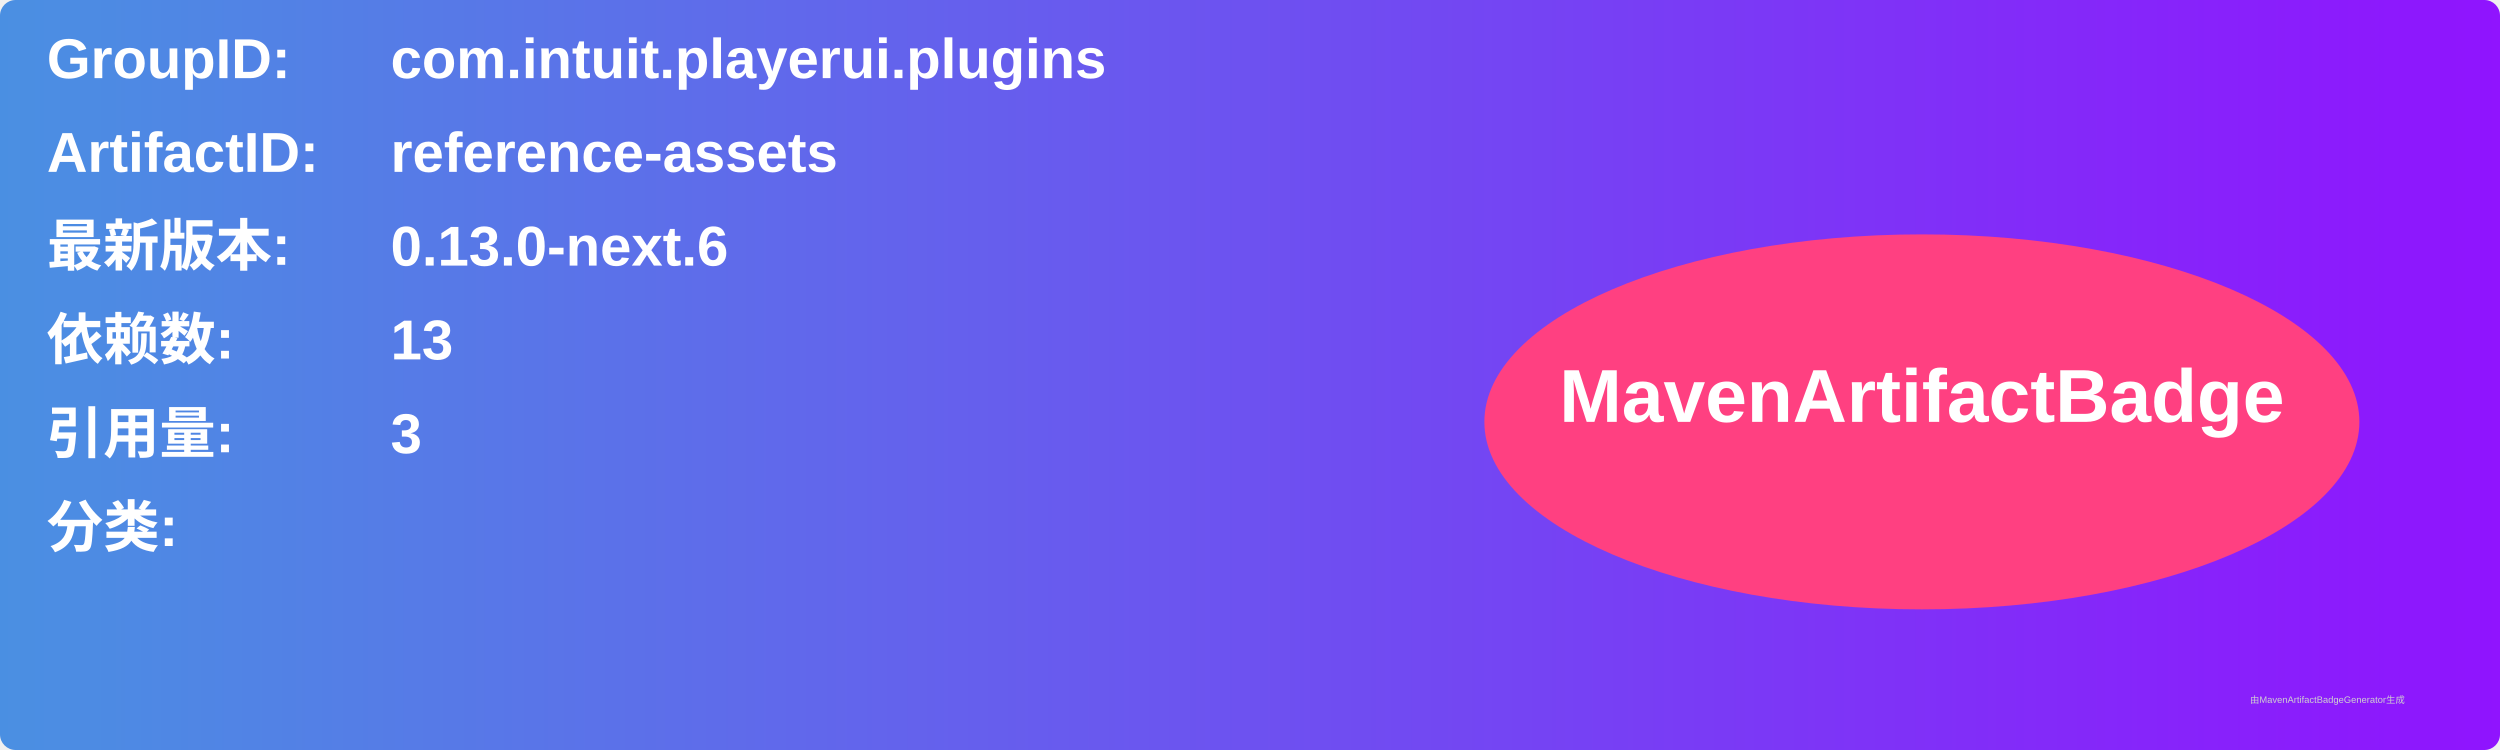
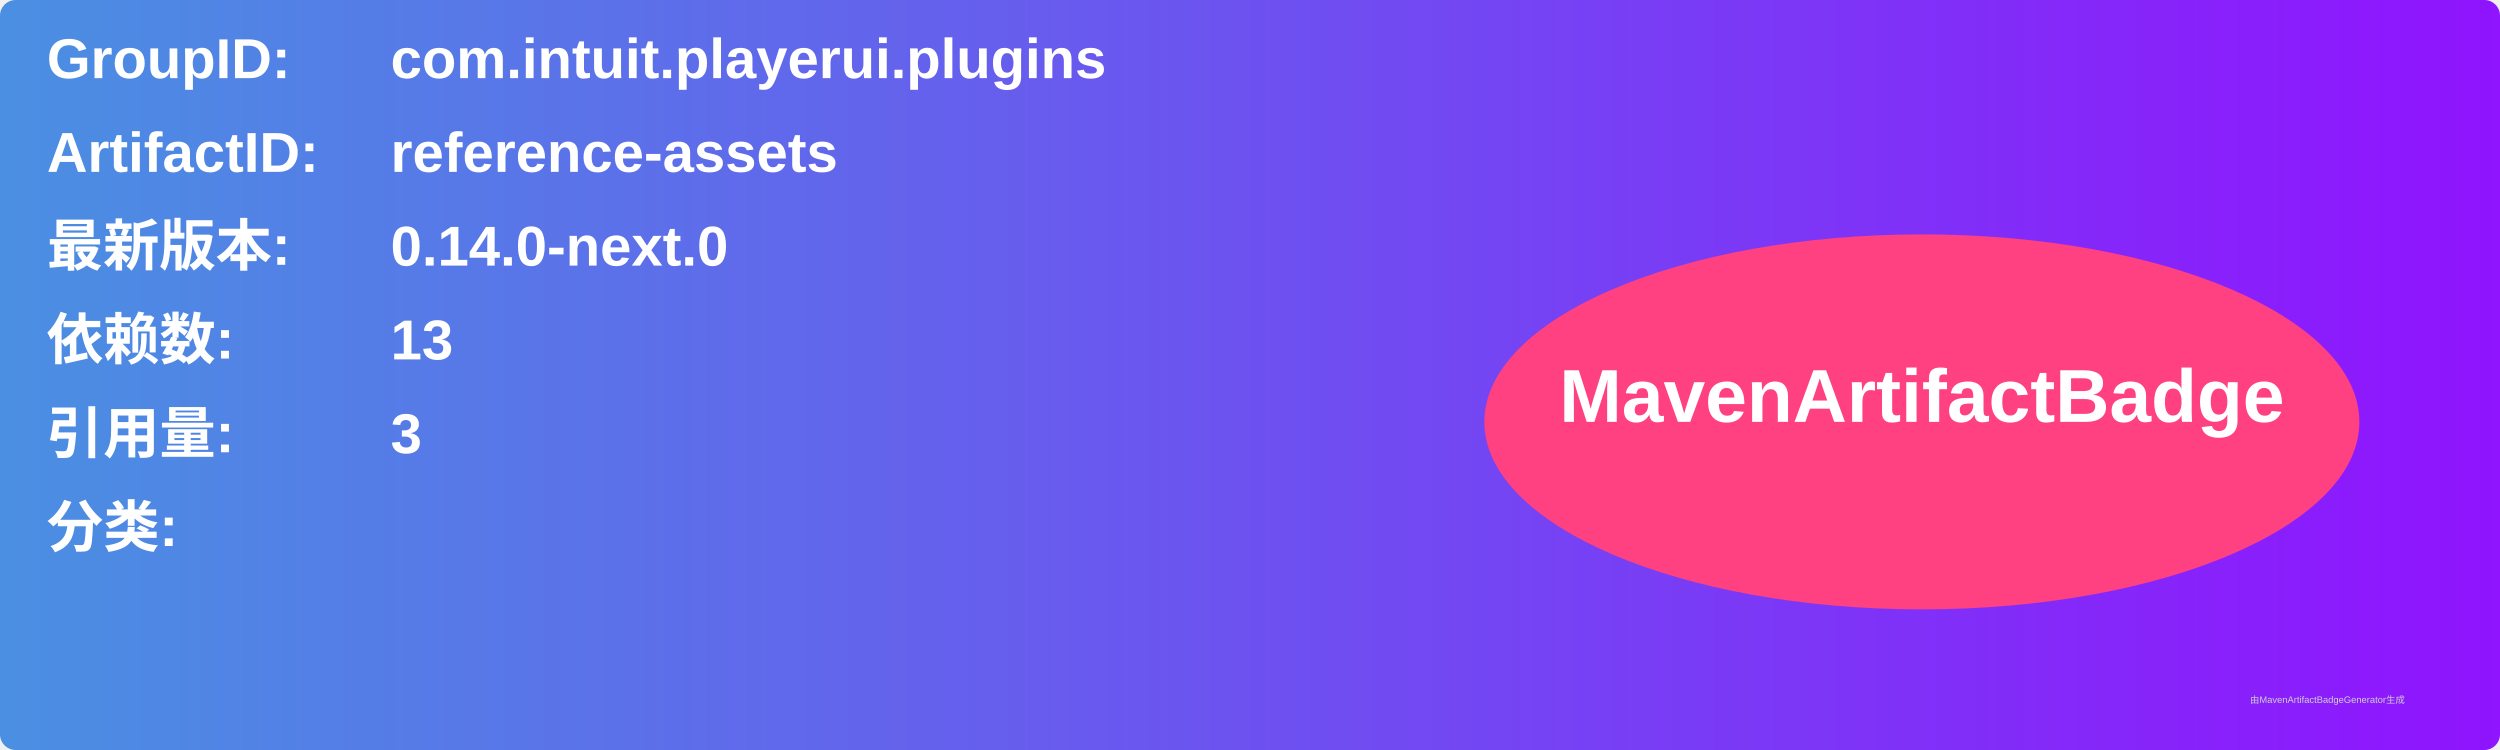
<svg xmlns="http://www.w3.org/2000/svg" width="800" height="240" viewBox="0 0 800 240">
  <linearGradient id="grad" x1="0%" y1="0%" x2="100%" y2="0%">
    <stop offset="0%" stop-color="#4a90e2" />
    <stop offset="100%" stop-color="#9013fe" />
  </linearGradient>
  <rect width="100%" height="100%" rx="5" ry="5" fill="url(#grad)" />
  <g transform="translate(15, 15)">
    <text x="0" y="10" font-family="Arial" font-size="18" fill="white" font-weight="bold" width="260">GroupID:</text>
    <text x="110" y="10" font-family="Arial" font-size="18" fill="white" font-weight="bold" width="460">com.intuit.playerui.plugins</text>
    <text x="0" y="40" font-family="Arial" font-size="18" fill="white" font-weight="bold" width="260">ArtifactID:</text>
    <text x="110" y="40" font-family="Arial" font-size="18" fill="white" font-weight="bold" width="460">reference-assets</text>
    <text x="0" y="70" font-family="Arial" font-size="18" fill="white" font-weight="bold">最新版本:</text>
    <text x="110" y="70" font-family="Arial" font-size="18" fill="white" font-weight="bold">
-       <tspan font-weight="bold">0.13.0-next.6</tspan>
+       <tspan font-weight="bold">0.14.0-next.0</tspan>
    </text>
    <text x="0" y="100" font-family="Arial" font-size="18" fill="white" font-weight="bold">依赖数: </text>
    <text x="110" y="100" font-family="Arial" font-size="18" fill="white">
      <tspan font-weight="bold">13</tspan>
    </text>
    <text x="0" y="130" font-family="Arial" font-size="18" fill="white" font-weight="bold">引用量: </text>
    <text x="110" y="130" font-family="Arial" font-size="18" fill="white">
      <tspan font-weight="bold">3</tspan>
    </text>
    <text x="0" y="160" font-family="Arial" font-size="18" fill="white" font-weight="bold">分类:</text>
    <text x="10" y="190" font-family="Arial" font-size="10" fill="white">
      <tspan font-weight="bold" />
    </text>
    <ellipse cx="600" cy="120" rx="140" ry="60" fill="#ff4081" />
    <text x="600" y="120" text-anchor="middle" font-family="Arial" font-size="24" fill="white" font-weight="bold">MavenArtifactBadge</text>
  </g>
  <text x="720" y="225" font-family="Arial" font-size="3" fill="#d0d0d0">由MavenArtifactBadgeGenerator生成</text>
</svg>
